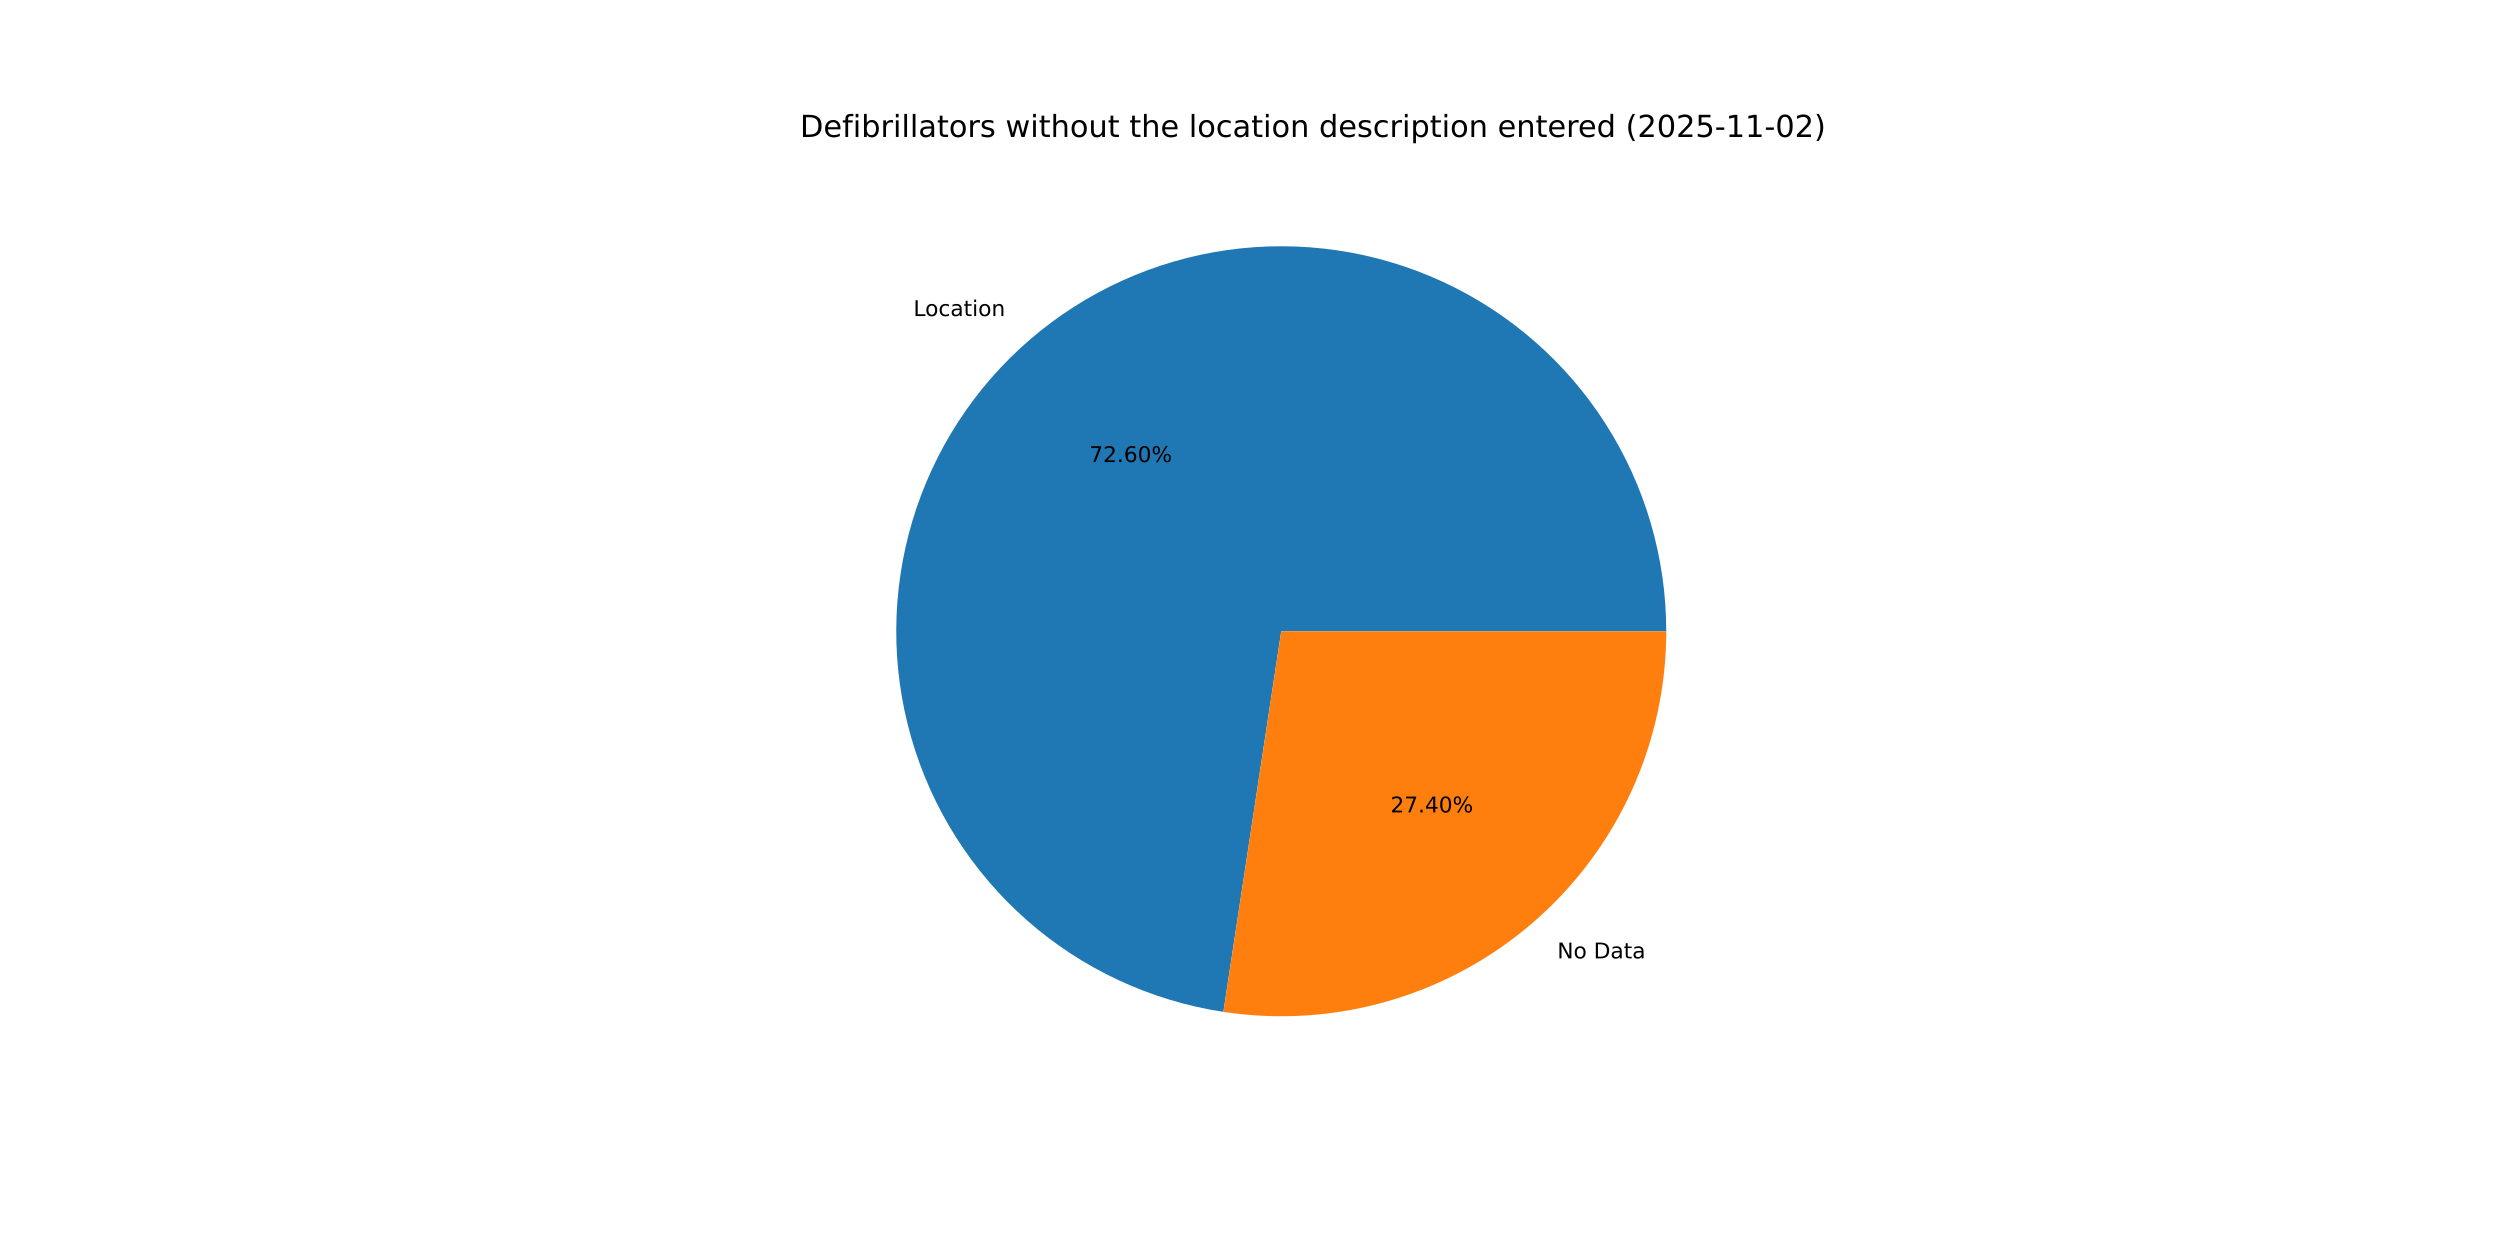
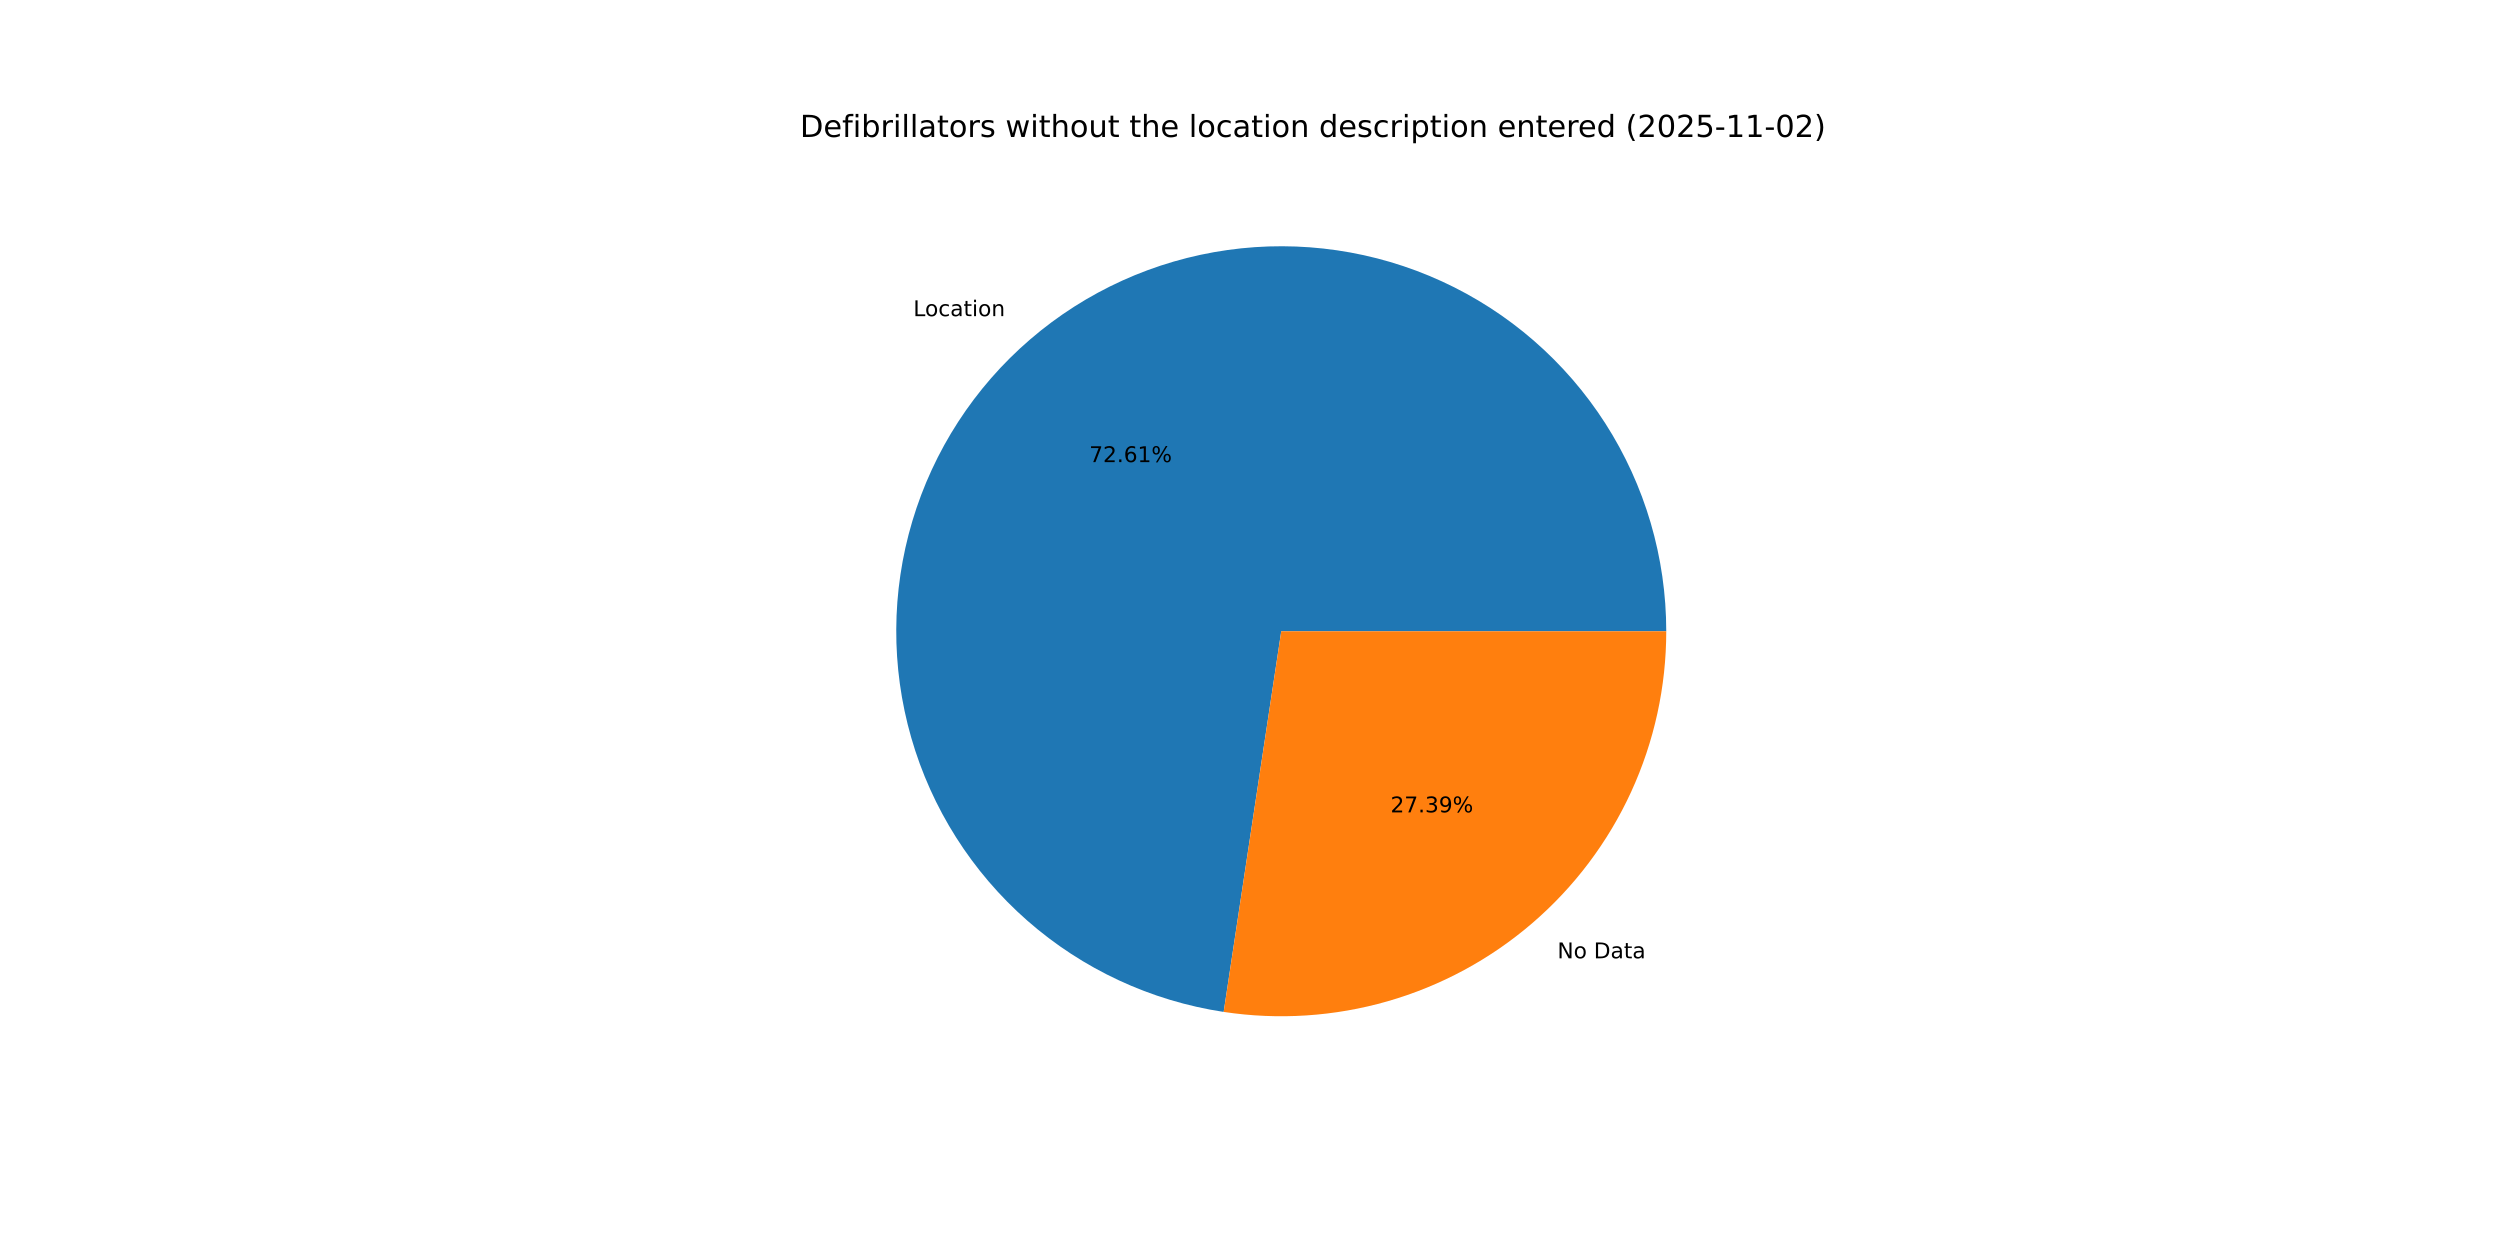
<svg xmlns="http://www.w3.org/2000/svg" xmlns:xlink="http://www.w3.org/1999/xlink" width="1152pt" height="576pt" viewBox="0 0 1152 576" version="1.1">
  <defs>
    <style type="text/css">*{stroke-linejoin: round; stroke-linecap: butt}</style>
  </defs>
  <g id="figure_1">
    <g id="patch_1">
      <path d="M 0 576  L 1152 576  L 1152 0  L 0 0  z " style="fill: #ffffff" />
    </g>
    <g id="axes_1">
      <g id="patch_2">
-         <path d="M 767.808 290.88  C 767.808 256.934 758.065 223.692 739.742 195.116  C 721.418 166.541 695.272 143.817 664.423 129.653  C 633.574 115.489 599.298 110.473 565.683 115.202  C 532.069 119.932 500.507 134.211 474.764 156.337  C 449.02 178.463 430.16 207.52 420.432 240.041  C 410.705 272.563 410.513 307.204 419.879 339.832  C 429.246 372.459 447.783 401.723 473.28 424.133  C 498.777 446.543 530.178 461.171 563.738 466.273  L 590.4 290.88  z " style="fill: #1f77b4" />
+         <path d="M 767.808 290.88  C 767.808 256.929 758.062 223.681 739.733 195.103  C 721.404 166.524 695.25 143.799 664.393 129.639  C 633.536 115.479 599.253 110.47 565.634 115.209  C 532.016 119.949 500.454 134.241 474.714 156.38  C 448.974 178.519 430.123 207.589 420.409 240.12  C 410.695 272.652 410.52 307.299 419.906 339.927  C 429.293 372.554 447.851 401.812 473.366 424.209  C 498.882 446.606 530.298 461.215 563.868 466.293  L 590.4 290.88  z " style="fill: #1f77b4" />
      </g>
      <g id="patch_3">
-         <path d="M 563.737 466.273  C 588.998 470.113 614.793 468.451 639.352 461.401  C 663.91 454.351 686.659 442.077 706.036 425.423  C 725.413 408.769 740.966 388.123 751.627 364.903  C 762.288 341.683 767.808 316.431 767.808 290.88  L 590.4 290.88  z " style="fill: #ff7f0e" />
+         <path d="M 563.868 466.293  C 589.12 470.112 614.902 468.434 639.447 461.374  C 663.991 454.313 686.723 442.034 706.086 425.38  C 725.449 408.726 740.989 388.085 751.641 364.873  C 762.293 341.661 767.808 316.42 767.808 290.88  L 590.4 290.88  z " style="fill: #ff7f0e" />
      </g>
      <g id="matplotlib.axis_1" />
      <g id="matplotlib.axis_2" />
      <g id="text_1">
-         <g transform="translate(420.9033 145.6419) scale(0.1 -0.1)">
+         <g transform="translate(420.8483 145.6891) scale(0.1 -0.1)">
          <defs>
            <path id="DejaVuSans-4c" d="M 628 4666  L 1259 4666  L 1259 531  L 3531 531  L 3531 0  L 628 0  L 628 4666  z " transform="scale(0.015625)" />
            <path id="DejaVuSans-6f" d="M 1959 3097  Q 1497 3097 1228 2736  Q 959 2375 959 1747  Q 959 1119 1226 758  Q 1494 397 1959 397  Q 2419 397 2687 759  Q 2956 1122 2956 1747  Q 2956 2369 2687 2733  Q 2419 3097 1959 3097  z M 1959 3584  Q 2709 3584 3137 3096  Q 3566 2609 3566 1747  Q 3566 888 3137 398  Q 2709 -91 1959 -91  Q 1206 -91 779 398  Q 353 888 353 1747  Q 353 2609 779 3096  Q 1206 3584 1959 3584  z " transform="scale(0.015625)" />
            <path id="DejaVuSans-63" d="M 3122 3366  L 3122 2828  Q 2878 2963 2633 3030  Q 2388 3097 2138 3097  Q 1578 3097 1268 2742  Q 959 2388 959 1747  Q 959 1106 1268 751  Q 1578 397 2138 397  Q 2388 397 2633 464  Q 2878 531 3122 666  L 3122 134  Q 2881 22 2623 -34  Q 2366 -91 2075 -91  Q 1284 -91 818 406  Q 353 903 353 1747  Q 353 2603 823 3093  Q 1294 3584 2113 3584  Q 2378 3584 2631 3529  Q 2884 3475 3122 3366  z " transform="scale(0.015625)" />
            <path id="DejaVuSans-61" d="M 2194 1759  Q 1497 1759 1228 1600  Q 959 1441 959 1056  Q 959 750 1161 570  Q 1363 391 1709 391  Q 2188 391 2477 730  Q 2766 1069 2766 1631  L 2766 1759  L 2194 1759  z M 3341 1997  L 3341 0  L 2766 0  L 2766 531  Q 2569 213 2275 61  Q 1981 -91 1556 -91  Q 1019 -91 701 211  Q 384 513 384 1019  Q 384 1609 779 1909  Q 1175 2209 1959 2209  L 2766 2209  L 2766 2266  Q 2766 2663 2505 2880  Q 2244 3097 1772 3097  Q 1472 3097 1187 3025  Q 903 2953 641 2809  L 641 3341  Q 956 3463 1253 3523  Q 1550 3584 1831 3584  Q 2591 3584 2966 3190  Q 3341 2797 3341 1997  z " transform="scale(0.015625)" />
            <path id="DejaVuSans-74" d="M 1172 4494  L 1172 3500  L 2356 3500  L 2356 3053  L 1172 3053  L 1172 1153  Q 1172 725 1289 603  Q 1406 481 1766 481  L 2356 481  L 2356 0  L 1766 0  Q 1100 0 847 248  Q 594 497 594 1153  L 594 3053  L 172 3053  L 172 3500  L 594 3500  L 594 4494  L 1172 4494  z " transform="scale(0.015625)" />
            <path id="DejaVuSans-69" d="M 603 3500  L 1178 3500  L 1178 0  L 603 0  L 603 3500  z M 603 4863  L 1178 4863  L 1178 4134  L 603 4134  L 603 4863  z " transform="scale(0.015625)" />
            <path id="DejaVuSans-6e" d="M 3513 2113  L 3513 0  L 2938 0  L 2938 2094  Q 2938 2591 2744 2837  Q 2550 3084 2163 3084  Q 1697 3084 1428 2787  Q 1159 2491 1159 1978  L 1159 0  L 581 0  L 581 3500  L 1159 3500  L 1159 2956  Q 1366 3272 1645 3428  Q 1925 3584 2291 3584  Q 2894 3584 3203 3211  Q 3513 2838 3513 2113  z " transform="scale(0.015625)" />
          </defs>
          <use xlink:href="#DejaVuSans-4c" />
          <use xlink:href="#DejaVuSans-6f" x="53.963" />
          <use xlink:href="#DejaVuSans-63" x="115.145" />
          <use xlink:href="#DejaVuSans-61" x="170.125" />
          <use xlink:href="#DejaVuSans-74" x="231.404" />
          <use xlink:href="#DejaVuSans-69" x="270.613" />
          <use xlink:href="#DejaVuSans-6f" x="298.396" />
          <use xlink:href="#DejaVuSans-6e" x="359.578" />
        </g>
      </g>
      <g id="text_2">
-         <g transform="translate(501.9534 212.9135) scale(0.1 -0.1)">
+         <g transform="translate(501.9235 212.9392) scale(0.1 -0.1)">
          <defs>
            <path id="DejaVuSans-37" d="M 525 4666  L 3525 4666  L 3525 4397  L 1831 0  L 1172 0  L 2766 4134  L 525 4134  L 525 4666  z " transform="scale(0.015625)" />
            <path id="DejaVuSans-32" d="M 1228 531  L 3431 531  L 3431 0  L 469 0  L 469 531  Q 828 903 1448 1529  Q 2069 2156 2228 2338  Q 2531 2678 2651 2914  Q 2772 3150 2772 3378  Q 2772 3750 2511 3984  Q 2250 4219 1831 4219  Q 1534 4219 1204 4116  Q 875 4013 500 3803  L 500 4441  Q 881 4594 1212 4672  Q 1544 4750 1819 4750  Q 2544 4750 2975 4387  Q 3406 4025 3406 3419  Q 3406 3131 3298 2873  Q 3191 2616 2906 2266  Q 2828 2175 2409 1742  Q 1991 1309 1228 531  z " transform="scale(0.015625)" />
            <path id="DejaVuSans-2e" d="M 684 794  L 1344 794  L 1344 0  L 684 0  L 684 794  z " transform="scale(0.015625)" />
            <path id="DejaVuSans-36" d="M 2113 2584  Q 1688 2584 1439 2293  Q 1191 2003 1191 1497  Q 1191 994 1439 701  Q 1688 409 2113 409  Q 2538 409 2786 701  Q 3034 994 3034 1497  Q 3034 2003 2786 2293  Q 2538 2584 2113 2584  z M 3366 4563  L 3366 3988  Q 3128 4100 2886 4159  Q 2644 4219 2406 4219  Q 1781 4219 1451 3797  Q 1122 3375 1075 2522  Q 1259 2794 1537 2939  Q 1816 3084 2150 3084  Q 2853 3084 3261 2657  Q 3669 2231 3669 1497  Q 3669 778 3244 343  Q 2819 -91 2113 -91  Q 1303 -91 875 529  Q 447 1150 447 2328  Q 447 3434 972 4092  Q 1497 4750 2381 4750  Q 2619 4750 2861 4703  Q 3103 4656 3366 4563  z " transform="scale(0.015625)" />
-             <path id="DejaVuSans-30" d="M 2034 4250  Q 1547 4250 1301 3770  Q 1056 3291 1056 2328  Q 1056 1369 1301 889  Q 1547 409 2034 409  Q 2525 409 2770 889  Q 3016 1369 3016 2328  Q 3016 3291 2770 3770  Q 2525 4250 2034 4250  z M 2034 4750  Q 2819 4750 3233 4129  Q 3647 3509 3647 2328  Q 3647 1150 3233 529  Q 2819 -91 2034 -91  Q 1250 -91 836 529  Q 422 1150 422 2328  Q 422 3509 836 4129  Q 1250 4750 2034 4750  z " transform="scale(0.015625)" />
+             <path id="DejaVuSans-31" d="M 794 531  L 1825 531  L 1825 4091  L 703 3866  L 703 4441  L 1819 4666  L 2450 4666  L 2450 531  L 3481 531  L 3481 0  L 794 0  L 794 531  z " transform="scale(0.015625)" />
            <path id="DejaVuSans-25" d="M 4653 2053  Q 4381 2053 4226 1822  Q 4072 1591 4072 1178  Q 4072 772 4226 539  Q 4381 306 4653 306  Q 4919 306 5073 539  Q 5228 772 5228 1178  Q 5228 1588 5073 1820  Q 4919 2053 4653 2053  z M 4653 2450  Q 5147 2450 5437 2106  Q 5728 1763 5728 1178  Q 5728 594 5436 251  Q 5144 -91 4653 -91  Q 4153 -91 3862 251  Q 3572 594 3572 1178  Q 3572 1766 3864 2108  Q 4156 2450 4653 2450  z M 1428 4353  Q 1159 4353 1004 4120  Q 850 3888 850 3481  Q 850 3069 1003 2837  Q 1156 2606 1428 2606  Q 1700 2606 1854 2837  Q 2009 3069 2009 3481  Q 2009 3884 1853 4118  Q 1697 4353 1428 4353  z M 4250 4750  L 4750 4750  L 1831 -91  L 1331 -91  L 4250 4750  z M 1428 4750  Q 1922 4750 2215 4408  Q 2509 4066 2509 3481  Q 2509 2891 2217 2550  Q 1925 2209 1428 2209  Q 931 2209 642 2551  Q 353 2894 353 3481  Q 353 4063 643 4406  Q 934 4750 1428 4750  z " transform="scale(0.015625)" />
          </defs>
          <use xlink:href="#DejaVuSans-37" />
          <use xlink:href="#DejaVuSans-32" x="63.623" />
          <use xlink:href="#DejaVuSans-2e" x="127.246" />
          <use xlink:href="#DejaVuSans-36" x="159.033" />
-           <use xlink:href="#DejaVuSans-30" x="222.656" />
+           <use xlink:href="#DejaVuSans-31" x="222.656" />
          <use xlink:href="#DejaVuSans-25" x="286.279" />
        </g>
      </g>
      <g id="text_3">
-         <g transform="translate(717.5999 441.6368) scale(0.1 -0.1)">
+         <g transform="translate(717.6548 441.5896) scale(0.1 -0.1)">
          <defs>
            <path id="DejaVuSans-4e" d="M 628 4666  L 1478 4666  L 3547 763  L 3547 4666  L 4159 4666  L 4159 0  L 3309 0  L 1241 3903  L 1241 0  L 628 0  L 628 4666  z " transform="scale(0.015625)" />
            <path id="DejaVuSans-20" transform="scale(0.015625)" />
            <path id="DejaVuSans-44" d="M 1259 4147  L 1259 519  L 2022 519  Q 2988 519 3436 956  Q 3884 1394 3884 2338  Q 3884 3275 3436 3711  Q 2988 4147 2022 4147  L 1259 4147  z M 628 4666  L 1925 4666  Q 3281 4666 3915 4102  Q 4550 3538 4550 2338  Q 4550 1131 3912 565  Q 3275 0 1925 0  L 628 0  L 628 4666  z " transform="scale(0.015625)" />
          </defs>
          <use xlink:href="#DejaVuSans-4e" />
          <use xlink:href="#DejaVuSans-6f" x="74.805" />
          <use xlink:href="#DejaVuSans-20" x="135.986" />
          <use xlink:href="#DejaVuSans-44" x="167.773" />
          <use xlink:href="#DejaVuSans-61" x="244.775" />
          <use xlink:href="#DejaVuSans-74" x="306.055" />
          <use xlink:href="#DejaVuSans-61" x="345.264" />
        </g>
      </g>
      <g id="text_4">
-         <g transform="translate(640.7169 374.3653) scale(0.1 -0.1)">
+         <g transform="translate(640.7468 374.3395) scale(0.1 -0.1)">
          <defs>
-             <path id="DejaVuSans-34" d="M 2419 4116  L 825 1625  L 2419 1625  L 2419 4116  z M 2253 4666  L 3047 4666  L 3047 1625  L 3713 1625  L 3713 1100  L 3047 1100  L 3047 0  L 2419 0  L 2419 1100  L 313 1100  L 313 1709  L 2253 4666  z " transform="scale(0.015625)" />
+             <path id="DejaVuSans-33" d="M 2597 2516  Q 3050 2419 3304 2112  Q 3559 1806 3559 1356  Q 3559 666 3084 287  Q 2609 -91 1734 -91  Q 1441 -91 1130 -33  Q 819 25 488 141  L 488 750  Q 750 597 1062 519  Q 1375 441 1716 441  Q 2309 441 2620 675  Q 2931 909 2931 1356  Q 2931 1769 2642 2001  Q 2353 2234 1838 2234  L 1294 2234  L 1294 2753  L 1863 2753  Q 2328 2753 2575 2939  Q 2822 3125 2822 3475  Q 2822 3834 2567 4026  Q 2313 4219 1838 4219  Q 1578 4219 1281 4162  Q 984 4106 628 3988  L 628 4550  Q 988 4650 1302 4700  Q 1616 4750 1894 4750  Q 2613 4750 3031 4423  Q 3450 4097 3450 3541  Q 3450 3153 3228 2886  Q 3006 2619 2597 2516  z " transform="scale(0.015625)" />
+             <path id="DejaVuSans-39" d="M 703 97  L 703 672  Q 941 559 1184 500  Q 1428 441 1663 441  Q 2288 441 2617 861  Q 2947 1281 2994 2138  Q 2813 1869 2534 1725  Q 2256 1581 1919 1581  Q 1219 1581 811 2004  Q 403 2428 403 3163  Q 403 3881 828 4315  Q 1253 4750 1959 4750  Q 2769 4750 3195 4129  Q 3622 3509 3622 2328  Q 3622 1225 3098 567  Q 2575 -91 1691 -91  Q 1453 -91 1209 -44  Q 966 3 703 97  z M 1959 2075  Q 2384 2075 2632 2365  Q 2881 2656 2881 3163  Q 2881 3666 2632 3958  Q 2384 4250 1959 4250  Q 1534 4250 1286 3958  Q 1038 3666 1038 3163  Q 1038 2656 1286 2365  Q 1534 2075 1959 2075  z " transform="scale(0.015625)" />
          </defs>
          <use xlink:href="#DejaVuSans-32" />
          <use xlink:href="#DejaVuSans-37" x="63.623" />
          <use xlink:href="#DejaVuSans-2e" x="127.246" />
-           <use xlink:href="#DejaVuSans-34" x="159.033" />
-           <use xlink:href="#DejaVuSans-30" x="222.656" />
+           <use xlink:href="#DejaVuSans-33" x="159.033" />
+           <use xlink:href="#DejaVuSans-39" x="222.656" />
          <use xlink:href="#DejaVuSans-25" x="286.279" />
        </g>
      </g>
      <g id="text_5">
        <g transform="translate(368.64 63.12) scale(0.14 -0.14)">
          <defs>
            <path id="DejaVuSans-65" d="M 3597 1894  L 3597 1613  L 953 1613  Q 991 1019 1311 708  Q 1631 397 2203 397  Q 2534 397 2845 478  Q 3156 559 3463 722  L 3463 178  Q 3153 47 2828 -22  Q 2503 -91 2169 -91  Q 1331 -91 842 396  Q 353 884 353 1716  Q 353 2575 817 3079  Q 1281 3584 2069 3584  Q 2775 3584 3186 3129  Q 3597 2675 3597 1894  z M 3022 2063  Q 3016 2534 2758 2815  Q 2500 3097 2075 3097  Q 1594 3097 1305 2825  Q 1016 2553 972 2059  L 3022 2063  z " transform="scale(0.015625)" />
            <path id="DejaVuSans-66" d="M 2375 4863  L 2375 4384  L 1825 4384  Q 1516 4384 1395 4259  Q 1275 4134 1275 3809  L 1275 3500  L 2222 3500  L 2222 3053  L 1275 3053  L 1275 0  L 697 0  L 697 3053  L 147 3053  L 147 3500  L 697 3500  L 697 3744  Q 697 4328 969 4595  Q 1241 4863 1831 4863  L 2375 4863  z " transform="scale(0.015625)" />
            <path id="DejaVuSans-62" d="M 3116 1747  Q 3116 2381 2855 2742  Q 2594 3103 2138 3103  Q 1681 3103 1420 2742  Q 1159 2381 1159 1747  Q 1159 1113 1420 752  Q 1681 391 2138 391  Q 2594 391 2855 752  Q 3116 1113 3116 1747  z M 1159 2969  Q 1341 3281 1617 3432  Q 1894 3584 2278 3584  Q 2916 3584 3314 3078  Q 3713 2572 3713 1747  Q 3713 922 3314 415  Q 2916 -91 2278 -91  Q 1894 -91 1617 61  Q 1341 213 1159 525  L 1159 0  L 581 0  L 581 4863  L 1159 4863  L 1159 2969  z " transform="scale(0.015625)" />
            <path id="DejaVuSans-72" d="M 2631 2963  Q 2534 3019 2420 3045  Q 2306 3072 2169 3072  Q 1681 3072 1420 2755  Q 1159 2438 1159 1844  L 1159 0  L 581 0  L 581 3500  L 1159 3500  L 1159 2956  Q 1341 3275 1631 3429  Q 1922 3584 2338 3584  Q 2397 3584 2469 3576  Q 2541 3569 2628 3553  L 2631 2963  z " transform="scale(0.015625)" />
            <path id="DejaVuSans-6c" d="M 603 4863  L 1178 4863  L 1178 0  L 603 0  L 603 4863  z " transform="scale(0.015625)" />
            <path id="DejaVuSans-73" d="M 2834 3397  L 2834 2853  Q 2591 2978 2328 3040  Q 2066 3103 1784 3103  Q 1356 3103 1142 2972  Q 928 2841 928 2578  Q 928 2378 1081 2264  Q 1234 2150 1697 2047  L 1894 2003  Q 2506 1872 2764 1633  Q 3022 1394 3022 966  Q 3022 478 2636 193  Q 2250 -91 1575 -91  Q 1294 -91 989 -36  Q 684 19 347 128  L 347 722  Q 666 556 975 473  Q 1284 391 1588 391  Q 1994 391 2212 530  Q 2431 669 2431 922  Q 2431 1156 2273 1281  Q 2116 1406 1581 1522  L 1381 1569  Q 847 1681 609 1914  Q 372 2147 372 2553  Q 372 3047 722 3315  Q 1072 3584 1716 3584  Q 2034 3584 2315 3537  Q 2597 3491 2834 3397  z " transform="scale(0.015625)" />
            <path id="DejaVuSans-77" d="M 269 3500  L 844 3500  L 1563 769  L 2278 3500  L 2956 3500  L 3675 769  L 4391 3500  L 4966 3500  L 4050 0  L 3372 0  L 2619 2869  L 1863 0  L 1184 0  L 269 3500  z " transform="scale(0.015625)" />
            <path id="DejaVuSans-68" d="M 3513 2113  L 3513 0  L 2938 0  L 2938 2094  Q 2938 2591 2744 2837  Q 2550 3084 2163 3084  Q 1697 3084 1428 2787  Q 1159 2491 1159 1978  L 1159 0  L 581 0  L 581 4863  L 1159 4863  L 1159 2956  Q 1366 3272 1645 3428  Q 1925 3584 2291 3584  Q 2894 3584 3203 3211  Q 3513 2838 3513 2113  z " transform="scale(0.015625)" />
            <path id="DejaVuSans-75" d="M 544 1381  L 544 3500  L 1119 3500  L 1119 1403  Q 1119 906 1312 657  Q 1506 409 1894 409  Q 2359 409 2629 706  Q 2900 1003 2900 1516  L 2900 3500  L 3475 3500  L 3475 0  L 2900 0  L 2900 538  Q 2691 219 2414 64  Q 2138 -91 1772 -91  Q 1169 -91 856 284  Q 544 659 544 1381  z M 1991 3584  L 1991 3584  z " transform="scale(0.015625)" />
            <path id="DejaVuSans-64" d="M 2906 2969  L 2906 4863  L 3481 4863  L 3481 0  L 2906 0  L 2906 525  Q 2725 213 2448 61  Q 2172 -91 1784 -91  Q 1150 -91 751 415  Q 353 922 353 1747  Q 353 2572 751 3078  Q 1150 3584 1784 3584  Q 2172 3584 2448 3432  Q 2725 3281 2906 2969  z M 947 1747  Q 947 1113 1208 752  Q 1469 391 1925 391  Q 2381 391 2643 752  Q 2906 1113 2906 1747  Q 2906 2381 2643 2742  Q 2381 3103 1925 3103  Q 1469 3103 1208 2742  Q 947 2381 947 1747  z " transform="scale(0.015625)" />
            <path id="DejaVuSans-70" d="M 1159 525  L 1159 -1331  L 581 -1331  L 581 3500  L 1159 3500  L 1159 2969  Q 1341 3281 1617 3432  Q 1894 3584 2278 3584  Q 2916 3584 3314 3078  Q 3713 2572 3713 1747  Q 3713 922 3314 415  Q 2916 -91 2278 -91  Q 1894 -91 1617 61  Q 1341 213 1159 525  z M 3116 1747  Q 3116 2381 2855 2742  Q 2594 3103 2138 3103  Q 1681 3103 1420 2742  Q 1159 2381 1159 1747  Q 1159 1113 1420 752  Q 1681 391 2138 391  Q 2594 391 2855 752  Q 3116 1113 3116 1747  z " transform="scale(0.015625)" />
            <path id="DejaVuSans-28" d="M 1984 4856  Q 1566 4138 1362 3434  Q 1159 2731 1159 2009  Q 1159 1288 1364 580  Q 1569 -128 1984 -844  L 1484 -844  Q 1016 -109 783 600  Q 550 1309 550 2009  Q 550 2706 781 3412  Q 1013 4119 1484 4856  L 1984 4856  z " transform="scale(0.015625)" />
+             <path id="DejaVuSans-30" d="M 2034 4250  Q 1547 4250 1301 3770  Q 1056 3291 1056 2328  Q 1056 1369 1301 889  Q 1547 409 2034 409  Q 2525 409 2770 889  Q 3016 1369 3016 2328  Q 3016 3291 2770 3770  Q 2525 4250 2034 4250  z M 2034 4750  Q 2819 4750 3233 4129  Q 3647 3509 3647 2328  Q 3647 1150 3233 529  Q 2819 -91 2034 -91  Q 1250 -91 836 529  Q 422 1150 422 2328  Q 422 3509 836 4129  Q 1250 4750 2034 4750  z " transform="scale(0.015625)" />
            <path id="DejaVuSans-35" d="M 691 4666  L 3169 4666  L 3169 4134  L 1269 4134  L 1269 2991  Q 1406 3038 1543 3061  Q 1681 3084 1819 3084  Q 2600 3084 3056 2656  Q 3513 2228 3513 1497  Q 3513 744 3044 326  Q 2575 -91 1722 -91  Q 1428 -91 1123 -41  Q 819 9 494 109  L 494 744  Q 775 591 1075 516  Q 1375 441 1709 441  Q 2250 441 2565 725  Q 2881 1009 2881 1497  Q 2881 1984 2565 2268  Q 2250 2553 1709 2553  Q 1456 2553 1204 2497  Q 953 2441 691 2322  L 691 4666  z " transform="scale(0.015625)" />
            <path id="DejaVuSans-2d" d="M 313 2009  L 1997 2009  L 1997 1497  L 313 1497  L 313 2009  z " transform="scale(0.015625)" />
-             <path id="DejaVuSans-31" d="M 794 531  L 1825 531  L 1825 4091  L 703 3866  L 703 4441  L 1819 4666  L 2450 4666  L 2450 531  L 3481 531  L 3481 0  L 794 0  L 794 531  z " transform="scale(0.015625)" />
            <path id="DejaVuSans-29" d="M 513 4856  L 1013 4856  Q 1481 4119 1714 3412  Q 1947 2706 1947 2009  Q 1947 1309 1714 600  Q 1481 -109 1013 -844  L 513 -844  Q 928 -128 1133 580  Q 1338 1288 1338 2009  Q 1338 2731 1133 3434  Q 928 4138 513 4856  z " transform="scale(0.015625)" />
          </defs>
          <use xlink:href="#DejaVuSans-44" />
          <use xlink:href="#DejaVuSans-65" x="77.002" />
          <use xlink:href="#DejaVuSans-66" x="138.525" />
          <use xlink:href="#DejaVuSans-69" x="173.73" />
          <use xlink:href="#DejaVuSans-62" x="201.514" />
          <use xlink:href="#DejaVuSans-72" x="264.99" />
          <use xlink:href="#DejaVuSans-69" x="306.104" />
          <use xlink:href="#DejaVuSans-6c" x="333.887" />
          <use xlink:href="#DejaVuSans-6c" x="361.67" />
          <use xlink:href="#DejaVuSans-61" x="389.453" />
          <use xlink:href="#DejaVuSans-74" x="450.732" />
          <use xlink:href="#DejaVuSans-6f" x="489.941" />
          <use xlink:href="#DejaVuSans-72" x="551.123" />
          <use xlink:href="#DejaVuSans-73" x="592.236" />
          <use xlink:href="#DejaVuSans-20" x="644.336" />
          <use xlink:href="#DejaVuSans-77" x="676.123" />
          <use xlink:href="#DejaVuSans-69" x="757.91" />
          <use xlink:href="#DejaVuSans-74" x="785.693" />
          <use xlink:href="#DejaVuSans-68" x="824.902" />
          <use xlink:href="#DejaVuSans-6f" x="888.281" />
          <use xlink:href="#DejaVuSans-75" x="949.463" />
          <use xlink:href="#DejaVuSans-74" x="1012.842" />
          <use xlink:href="#DejaVuSans-20" x="1052.051" />
          <use xlink:href="#DejaVuSans-74" x="1083.838" />
          <use xlink:href="#DejaVuSans-68" x="1123.047" />
          <use xlink:href="#DejaVuSans-65" x="1186.426" />
          <use xlink:href="#DejaVuSans-20" x="1247.949" />
          <use xlink:href="#DejaVuSans-6c" x="1279.736" />
          <use xlink:href="#DejaVuSans-6f" x="1307.52" />
          <use xlink:href="#DejaVuSans-63" x="1368.701" />
          <use xlink:href="#DejaVuSans-61" x="1423.682" />
          <use xlink:href="#DejaVuSans-74" x="1484.961" />
          <use xlink:href="#DejaVuSans-69" x="1524.17" />
          <use xlink:href="#DejaVuSans-6f" x="1551.953" />
          <use xlink:href="#DejaVuSans-6e" x="1613.135" />
          <use xlink:href="#DejaVuSans-20" x="1676.514" />
          <use xlink:href="#DejaVuSans-64" x="1708.301" />
          <use xlink:href="#DejaVuSans-65" x="1771.777" />
          <use xlink:href="#DejaVuSans-73" x="1833.301" />
          <use xlink:href="#DejaVuSans-63" x="1885.4" />
          <use xlink:href="#DejaVuSans-72" x="1940.381" />
          <use xlink:href="#DejaVuSans-69" x="1981.494" />
          <use xlink:href="#DejaVuSans-70" x="2009.277" />
          <use xlink:href="#DejaVuSans-74" x="2072.754" />
          <use xlink:href="#DejaVuSans-69" x="2111.963" />
          <use xlink:href="#DejaVuSans-6f" x="2139.746" />
          <use xlink:href="#DejaVuSans-6e" x="2200.928" />
          <use xlink:href="#DejaVuSans-20" x="2264.307" />
          <use xlink:href="#DejaVuSans-65" x="2296.094" />
          <use xlink:href="#DejaVuSans-6e" x="2357.617" />
          <use xlink:href="#DejaVuSans-74" x="2420.996" />
          <use xlink:href="#DejaVuSans-65" x="2460.205" />
          <use xlink:href="#DejaVuSans-72" x="2521.729" />
          <use xlink:href="#DejaVuSans-65" x="2560.592" />
          <use xlink:href="#DejaVuSans-64" x="2622.115" />
          <use xlink:href="#DejaVuSans-20" x="2685.592" />
          <use xlink:href="#DejaVuSans-28" x="2717.379" />
          <use xlink:href="#DejaVuSans-32" x="2756.393" />
          <use xlink:href="#DejaVuSans-30" x="2820.016" />
          <use xlink:href="#DejaVuSans-32" x="2883.639" />
          <use xlink:href="#DejaVuSans-35" x="2947.262" />
          <use xlink:href="#DejaVuSans-2d" x="3010.885" />
          <use xlink:href="#DejaVuSans-31" x="3046.969" />
          <use xlink:href="#DejaVuSans-31" x="3110.592" />
          <use xlink:href="#DejaVuSans-2d" x="3174.215" />
          <use xlink:href="#DejaVuSans-30" x="3210.299" />
          <use xlink:href="#DejaVuSans-32" x="3273.922" />
          <use xlink:href="#DejaVuSans-29" x="3337.545" />
        </g>
      </g>
    </g>
  </g>
</svg>
